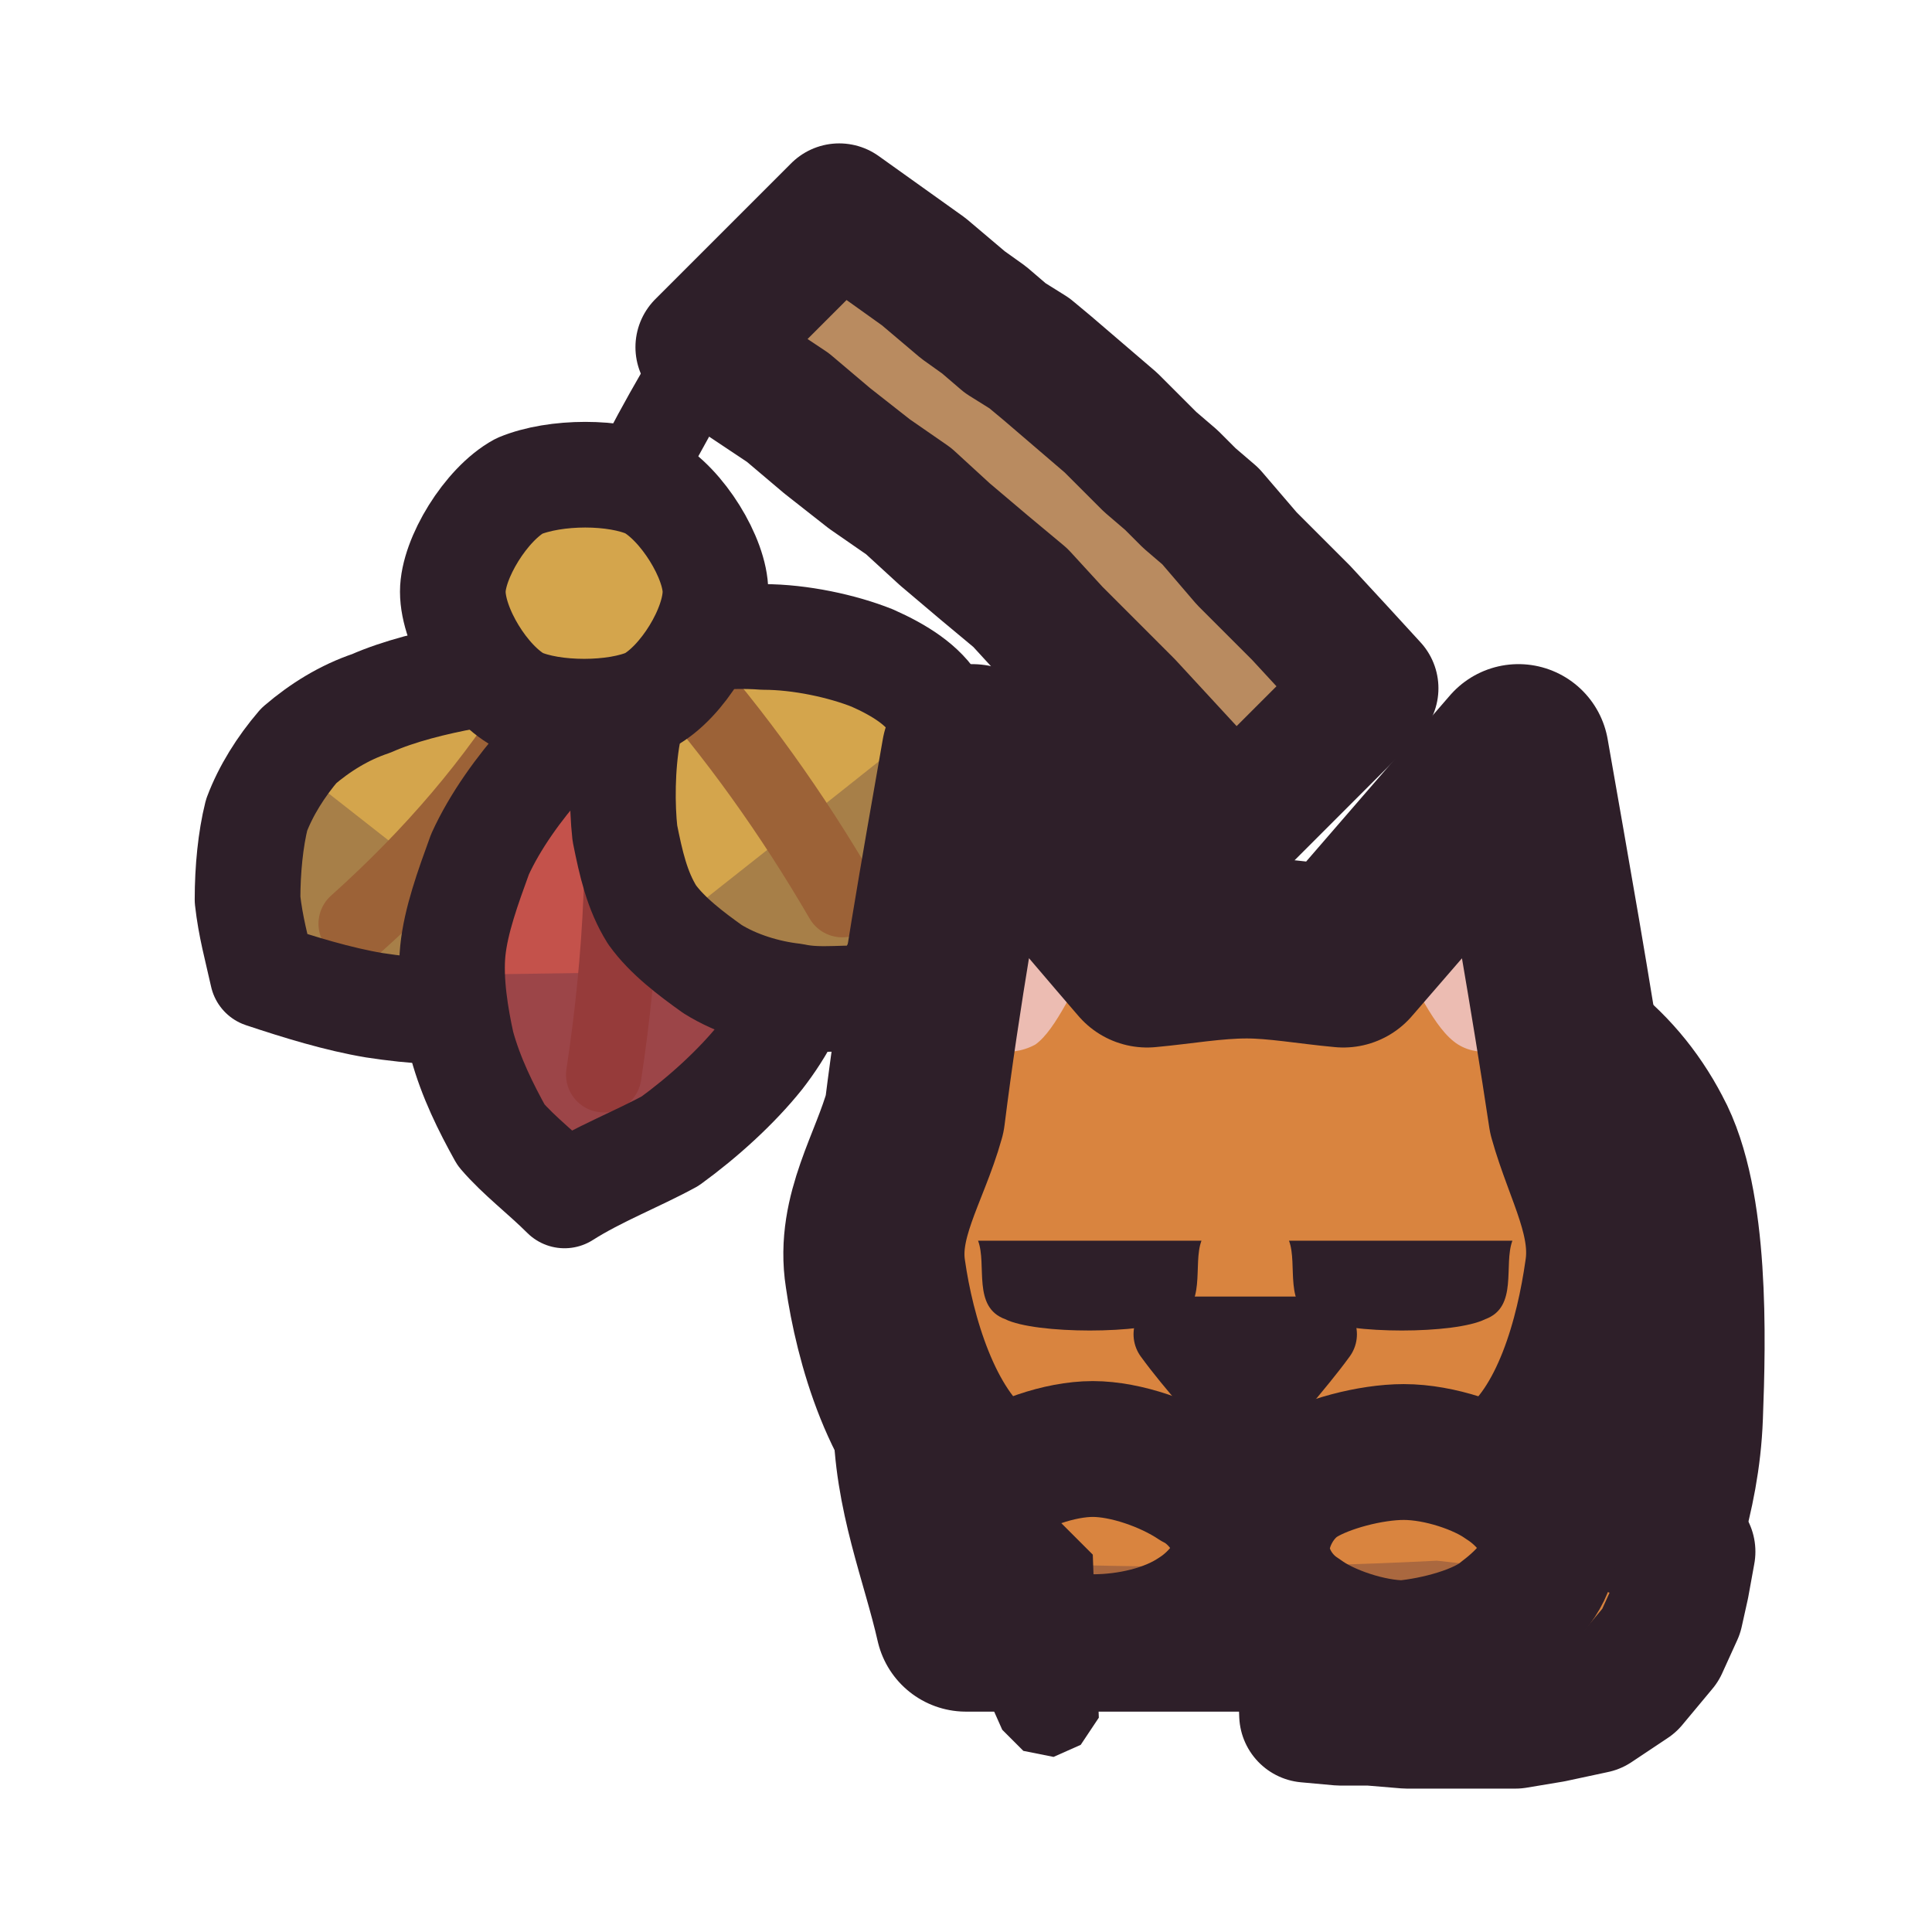
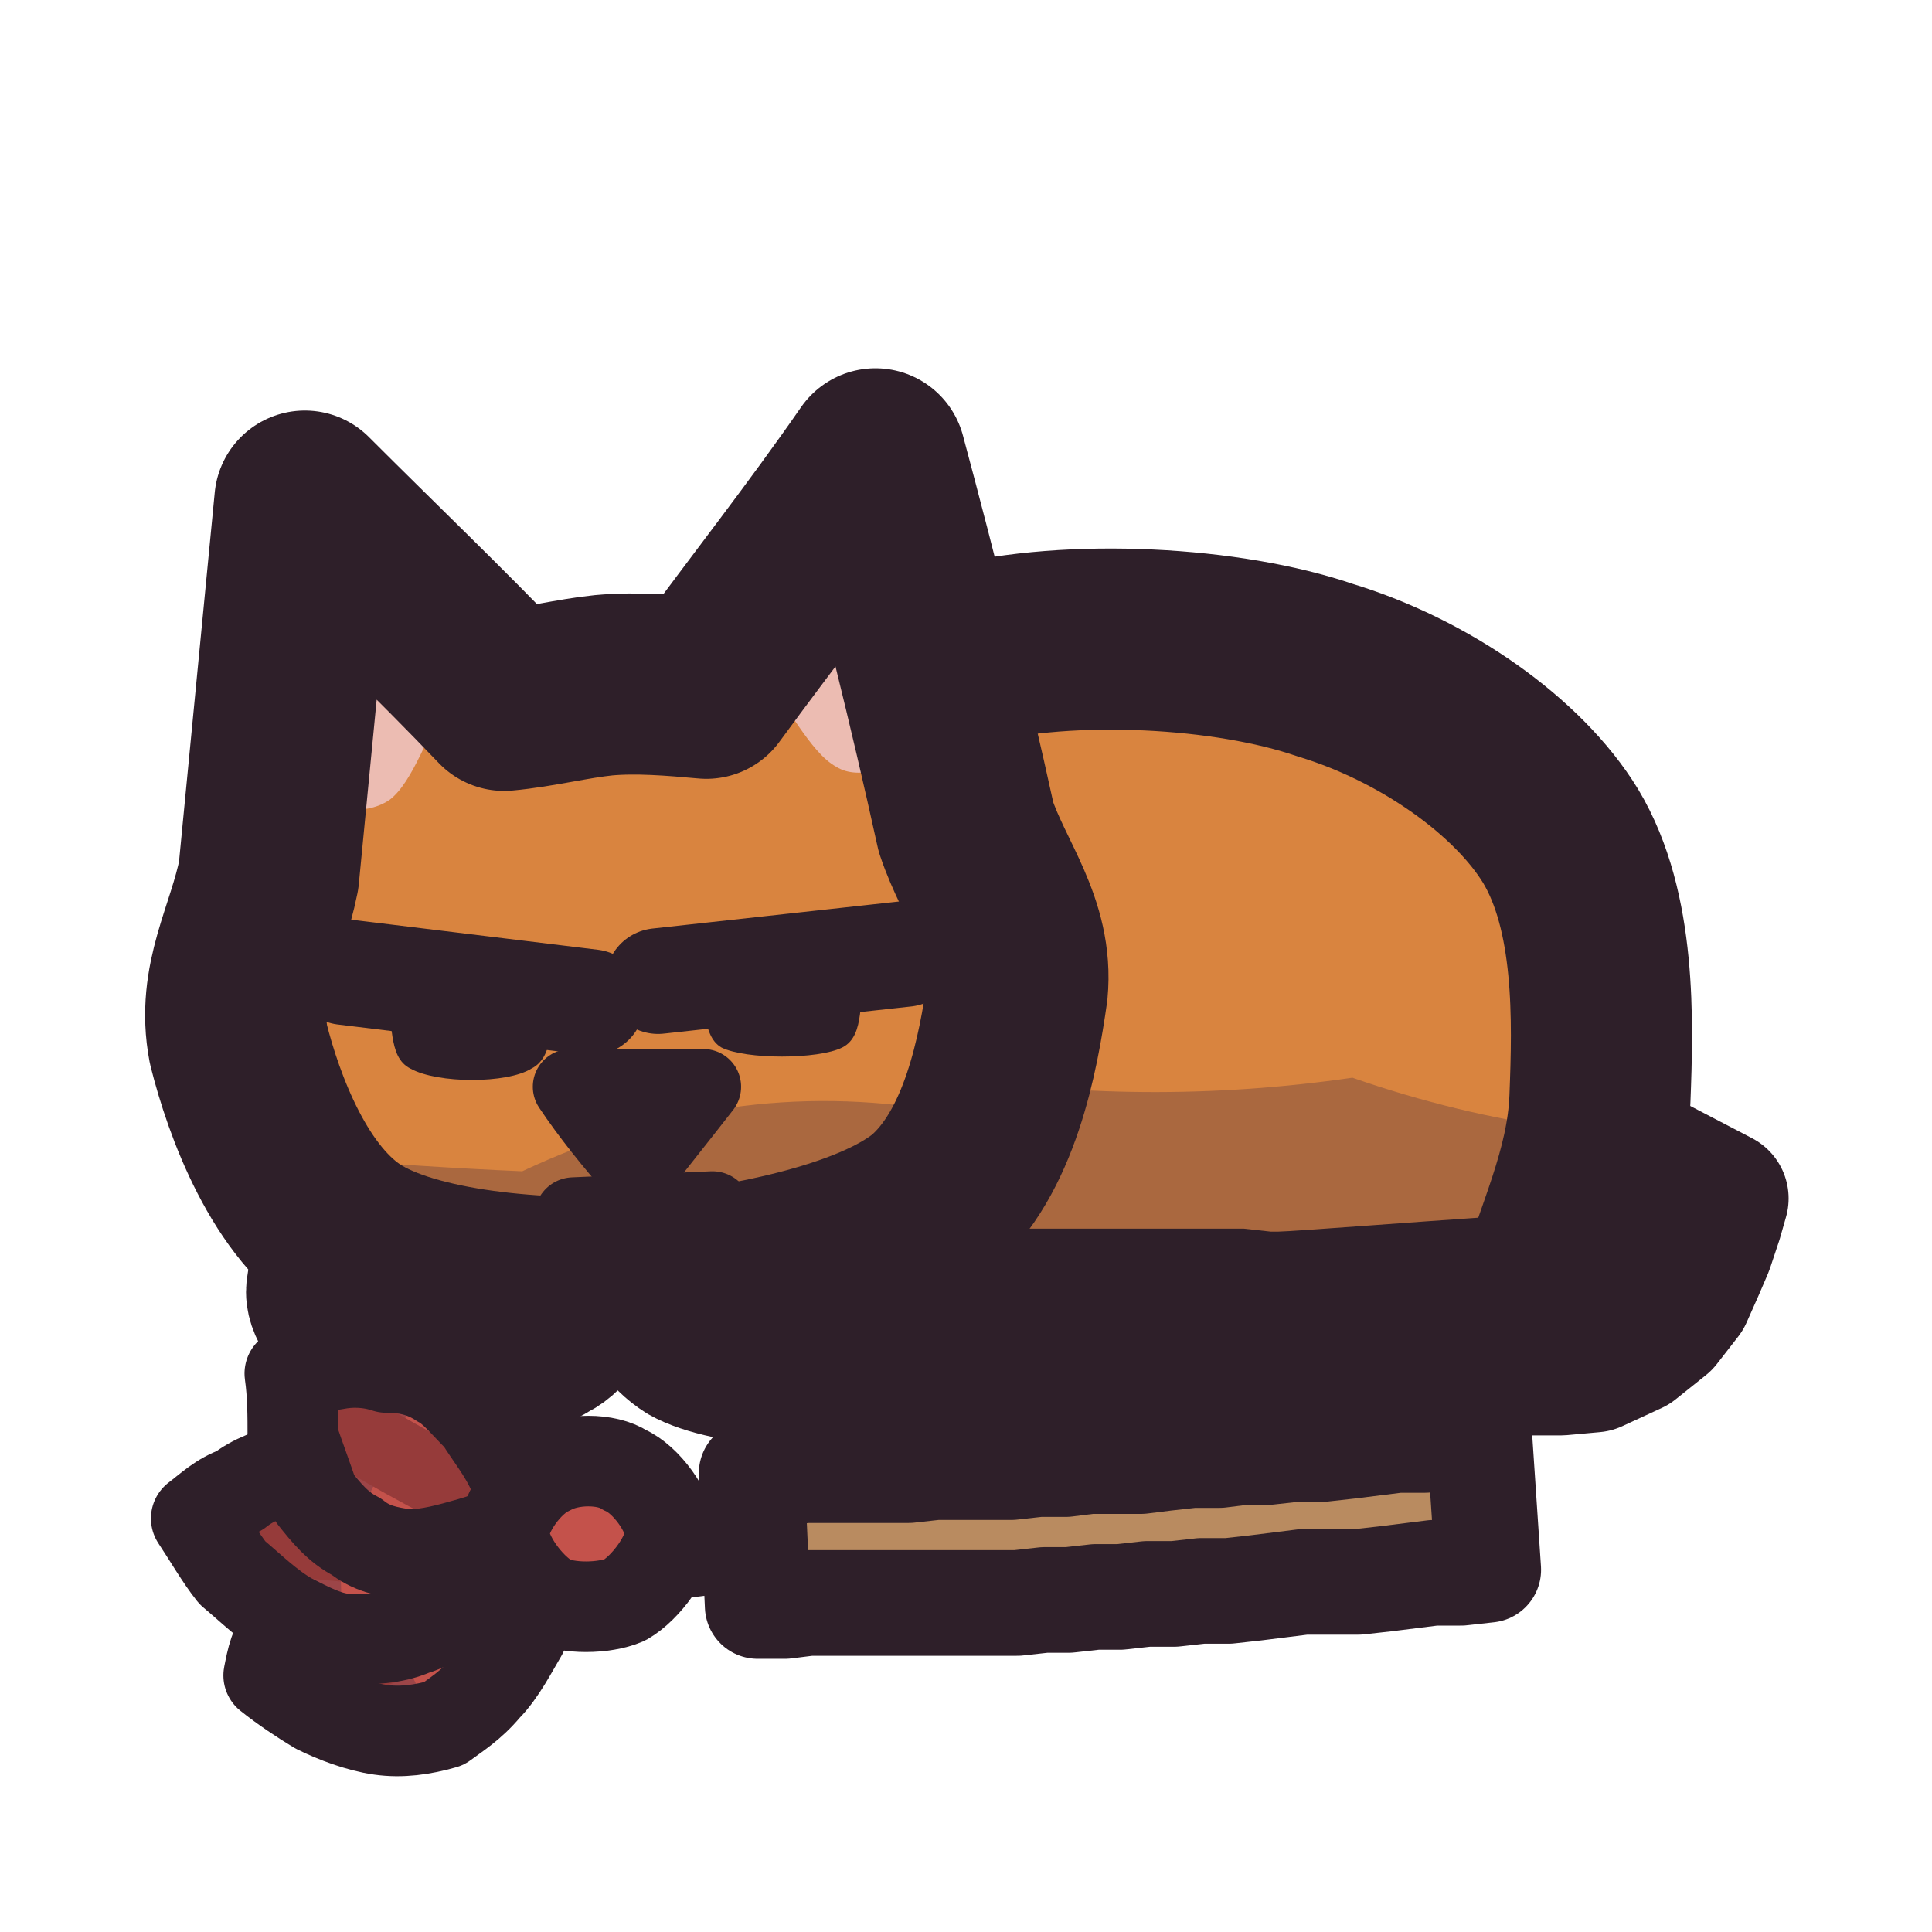
<svg xmlns="http://www.w3.org/2000/svg" viewBox="0 0 64 64" width="64" height="64">
  <defs>
    <clipPath id="icon-bored-clip1">
-       <path d="M18.5 22.4C18.9 23.5 19.5 24.8 19.7 26C19.9 27.2 20.1 28.6 19.9 29.7C19.8 30.7 19.5 31.6 18.9 32.2C18.2 32.8 17.2 33.2 16.1 33.4C15.1 33.6 13.7 33.5 12.4 33.3C11.2 33.1 9.9 32.7 8.7 32.3C8.5 31.4 8.3 30.7 8.2 29.8C8.2 28.8 8.3 27.8 8.5 27C8.8 26.2 9.3 25.4 9.9 24.7C10.6 24.1 11.4 23.6 12.3 23.3C13.2 22.9 14.4 22.6 15.5 22.4C16.4 22.3 17.4 22.4 18.5 22.4Z" />
+       <path d="M22.5 27.7C23.9 24.1 28.2 22.7 31.9 21.7C35.5 20.8 40.7 21.1 43.9 22.2C47.2 23.2 50.3 25.4 51.7 27.7C53.2 30.2 53.1 33.8 53 36.4C52.9 38.9 51.8 41 51.2 43.2C46.2 43.5 41.1 44 36.2 44.1C31.4 44.2 27 43.8 22.5 43.7C22.5 38.3 20.9 31.5 22.5 27.7Z" />
    </clipPath>
    <clipPath id="icon-bored-clip2">
-       <path d="M20.3 22.9C21.4 23.7 22.6 24.4 23.5 25.4C24.4 26.4 25.5 27.6 26 28.7C26.5 29.8 26.8 30.8 26.7 31.9C26.5 33 25.9 34.1 25.2 35C24.4 36 23.3 37 22.2 37.8C21.1 38.4 19.8 38.9 18.7 39.6C18 38.9 17.2 38.3 16.6 37.6C16.1 36.7 15.6 35.7 15.3 34.6C15.1 33.7 14.9 32.5 15 31.5C15.1 30.5 15.5 29.4 15.9 28.3C16.4 27.2 17.2 26.1 18 25.2C18.7 24.3 19.6 23.6 20.3 22.9Z" />
+       <path d="M19.6 42.8C19.6 43.5 19.2 44.4 18.4 44.8C17.6 45.3 16.2 45.7 15.1 45.7C14 45.6 12.7 45.3 11.9 44.8C11.1 44.3 10.4 43.5 10.4 42.8C10.4 42.1 11 41.2 11.8 40.8C12.5 40.3 14 40.1 15.1 40.1C16.2 40.1 17.6 40.3 18.4 40.9C19.2 41.2 19.6 42.1 19.6 42.8Z" />
    </clipPath>
    <clipPath id="icon-bored-clip3">
-       <path d="M21.6 21.3C22.8 21.2 24 21 25.3 21.1C26.5 21.1 27.9 21.4 28.9 21.8C29.8 22.2 30.6 22.7 31 23.4C31.5 24.2 31.6 25.2 31.6 26.3C31.5 27.3 31.2 28.6 30.7 29.8C30.4 30.8 29.7 31.9 29.1 33.1C28.1 33 27.2 33.2 26.3 33C25.4 32.9 24.4 32.6 23.6 32.1C22.9 31.6 22.1 31 21.6 30.3C21.1 29.5 20.9 28.6 20.7 27.6C20.6 26.7 20.6 25.4 20.8 24.3C20.9 23.3 21.3 22.4 21.6 21.3Z" />
+       <path d="M30.6 42.8C30.6 43.5 29.9 44.4 29.1 44.8C28.3 45.3 27 45.5 25.9 45.6C24.7 45.6 23.3 45.3 22.6 44.9C21.8 44.4 21.2 43.5 21.2 42.8C21.3 42.1 21.8 41.3 22.6 40.9C23.4 40.3 24.7 39.9 25.9 39.9C27 39.9 28.3 40.3 29.1 40.9C29.9 41.2 30.6 42.1 30.6 42.8Z" />
    </clipPath>
    <clipPath id="icon-bored-clip4">
-       <path d="M30.6 46.9C30.6 44.4 30.7 40.9 32 38.6C33.4 36.5 36.1 34.6 38.8 33.8C41.6 32.9 45.9 32.6 48.6 33.3C51.2 34 53.2 35.4 54.4 37.7C55.6 39.9 55.5 44.3 55.4 46.9C55.3 49.6 54.4 51.5 53.9 53.7C46.6 53.7 39.3 53.7 32 53.7C31.5 51.5 30.6 49.4 30.6 46.9Z" />
+       <path d="M7.9 34.6C7.5 32.5 8.5 31 8.9 29C9.3 24.9 9.7 20.7 10.1 16.6C12.3 18.8 14.6 21 16.7 23.2C17.8 23.1 19 22.8 20 22.7C21.1 22.6 22.3 22.7 23.4 22.8C25.3 20.2 27.2 17.8 29 15.2C30.1 19.3 31.1 23.3 32 27.4C32.6 29.2 33.9 30.7 33.7 32.8C33.4 34.9 32.8 38.2 30.8 39.9C28.8 41.5 24.6 42.3 21.4 42.6C18.3 42.8 14 42.5 11.8 41.2C9.6 39.9 8.4 36.6 7.9 34.6Z" />
    </clipPath>
    <clipPath id="icon-bored-clip5">
-       <path d="M29 42.2C28.7 40.3 29.8 38.7 30.3 36.9C30.8 32.9 31.5 29 32.2 25C34.2 27.2 36.1 29.5 38 31.7C39.1 31.6 40.2 31.4 41.3 31.4C42.3 31.4 43.4 31.6 44.5 31.7C46.4 29.5 48.4 27.2 50.3 25C51 29 51.7 32.9 52.3 36.9C52.8 38.7 53.8 40.3 53.5 42.2C53.2 44.3 52.4 47.6 50.3 49.1C48.3 50.5 44.3 51 41.3 51C38.2 51 34.3 50.5 32.2 49.1C30.2 47.6 29.3 44.3 29 42.2Z" />
+       <path d="M17.9 52C17.7 52.7 17.6 53.4 17.3 54.1C17 54.6 16.6 55.4 16.1 55.9C15.6 56.5 15.1 56.8 14.7 57.1C14 57.3 13.3 57.4 12.6 57.3C11.9 57.2 11.1 56.9 10.5 56.6C10 56.3 9.4 55.9 8.9 55.5C9 55 9.1 54.4 9.5 54.1C9.7 53.6 10.2 53.1 10.5 52.7C11.1 52.3 11.6 51.9 12.2 51.7C12.8 51.5 13.4 51.4 14.1 51.3C14.8 51.3 15.5 51.4 16.1 51.5C16.8 51.6 17.4 51.8 17.9 52Z" />
    </clipPath>
    <clipPath id="icon-bored-clip6">
-       <path d="M41.1 51.3C41.1 52.1 40.4 53 39.6 53.5C38.7 54.1 37.4 54.4 36.2 54.4C35 54.5 33.6 54.1 32.8 53.6C32 53 31.4 52.1 31.4 51.3C31.4 50.5 32.1 49.6 32.9 49.1C33.7 48.5 35.1 48 36.2 48C37.3 48 38.7 48.5 39.6 49.1C40.4 49.5 41.1 50.5 41.1 51.3Z" />
+       <path d="M17.4 51.2C16.8 51.7 16.3 52.3 15.7 52.8C15.1 53.2 14.4 53.8 13.7 54C13 54.3 12.3 54.3 11.6 54.3C10.9 54.3 10.2 53.9 9.6 53.6C8.9 53.2 8.3 52.6 7.7 52.1C7.3 51.6 6.9 50.9 6.5 50.3C6.9 50 7.3 49.6 7.9 49.4C8.4 49 9 48.8 9.7 48.6C10.4 48.5 11.1 48.4 11.8 48.5C12.5 48.5 13.2 48.7 13.9 48.9C14.6 49.2 15.2 49.6 15.8 49.9C16.4 50.3 16.8 50.8 17.4 51.2Z" />
    </clipPath>
    <clipPath id="icon-bored-clip7">
-       <path d="M51.3 51.3C51.3 52.1 50.6 52.9 49.8 53.5C49.1 54.1 47.6 54.5 46.5 54.6C45.4 54.6 43.9 54.1 43.1 53.5C42.3 53 41.8 52.1 41.8 51.3C41.8 50.5 42.3 49.5 43.1 49C43.9 48.5 45.4 48.1 46.5 48.1C47.7 48.1 49.1 48.6 49.8 49.1C50.6 49.6 51.3 50.5 51.3 51.3Z" />
+       <path d="M17.6 50.3C17 50.6 16.3 50.9 15.6 51.1C14.9 51.3 14.2 51.5 13.5 51.5C12.8 51.4 12.3 51.3 11.8 50.9C11.2 50.6 10.8 50.1 10.4 49.6C10.2 49 9.9 48.2 9.7 47.6C9.7 46.9 9.7 46.2 9.6 45.5C10.1 45.4 10.4 45.3 11.1 45.2C11.6 45.1 12.2 45.1 12.8 45.3C13.4 45.3 14 45.4 14.6 45.8C15 46 15.4 46.5 15.9 47C16.2 47.5 16.7 48.1 17 48.8C17.3 49.3 17.5 49.9 17.6 50.3Z" />
    </clipPath>
  </defs>
-   <g id="p-stick">
-     <path d="M45.4 22.8L44.3 21.6L43.1 20.3L41.9 19.1L41.3 18.5L40.7 17.8L40.1 17.1L39.4 16.5L38.8 15.9L38.1 15.3L37.5 14.7L36.8 14L36.1 13.4L35.4 12.8L34.7 12.2L34.1 11.7L33.3 11.2L32.6 10.6L31.9 10.1L30.6 9L29.2 8L27.8 7L23.3 11.5L24.6 12.5L26.1 13.5L27.4 14.6L28.8 15.7L30.1 16.6L31.3 17.7L32.6 18.8L33.8 19.8L34.9 21L36.1 22.2L37.3 23.4L38.5 24.7L39.7 26L40.3 26.6L41 27.2Z" fill="#b98b60" />
-     <path d="M45.4 22.8L44.3 21.6L43.1 20.3L41.9 19.1L41.3 18.5L40.7 17.8L40.1 17.1L39.4 16.5L38.8 15.9L38.1 15.3L37.5 14.7L36.8 14L36.1 13.4L35.4 12.8L34.7 12.2L34.1 11.7L33.3 11.2L32.6 10.6L31.9 10.1L30.6 9L29.2 8L27.8 7L23.3 11.5L24.6 12.5L26.1 13.5L27.4 14.6L28.8 15.7L30.1 16.6L31.3 17.7L32.6 18.8L33.8 19.8L34.9 21L36.1 22.2L37.3 23.4L38.5 24.7L39.7 26L40.3 26.6L41 27.2Z" fill="none" stroke="#2e1f29" stroke-width="4.5" stroke-linecap="round" stroke-linejoin="round" />
-   </g>
-   <g id="p-string">
-     <path d="M25.2 8.9Q21.3 14.6 19.4 19.6" fill="none" stroke="#2e1f29" stroke-width="3" stroke-linecap="round" stroke-linejoin="round" />
-   </g>
-   <g id="p-feathers">
-     <path d="M18.5 22.4C18.9 23.5 19.5 24.8 19.7 26C19.9 27.2 20.1 28.6 19.9 29.7C19.8 30.7 19.5 31.6 18.9 32.2C18.2 32.8 17.2 33.2 16.1 33.4C15.1 33.6 13.7 33.5 12.4 33.3C11.2 33.1 9.9 32.7 8.7 32.3C8.5 31.4 8.3 30.7 8.2 29.8C8.2 28.8 8.3 27.8 8.5 27C8.8 26.2 9.3 25.4 9.9 24.7C10.6 24.1 11.4 23.6 12.3 23.3C13.2 22.9 14.4 22.6 15.5 22.4C16.4 22.3 17.4 22.4 18.5 22.4Z" fill="#d4a54c" />
-     <path d="M2.6 19.8C9.3 25 15.9 30.3 22.7 35.4C19.8 38.7 17 42.1 14.2 45.5C7.7 40.1 1.2 34.6 -5.3 29.3C-2.6 26.2 0 23.1 2.6 19.8Z" fill="#3f2541" fill-opacity="0.3" clip-path="url(#icon-bored-clip1)" />
-     <path d="M18 23.3Q15.6 27.2 11.8 30.6" fill="none" stroke="#9c6237" stroke-width="2.5" stroke-linecap="round" stroke-linejoin="round" />
-     <path d="M18.5 22.4C18.9 23.5 19.5 24.8 19.7 26C19.9 27.2 20.1 28.6 19.9 29.7C19.8 30.7 19.5 31.6 18.9 32.2C18.2 32.8 17.2 33.2 16.1 33.4C15.1 33.6 13.7 33.5 12.4 33.3C11.2 33.1 9.9 32.7 8.7 32.3C8.5 31.4 8.3 30.7 8.2 29.8C8.2 28.8 8.3 27.8 8.5 27C8.8 26.2 9.3 25.4 9.9 24.7C10.6 24.1 11.4 23.6 12.3 23.3C13.2 22.9 14.4 22.6 15.5 22.4C16.4 22.3 17.4 22.4 18.5 22.4Z" fill="none" stroke="#2e1f29" stroke-width="3.5" stroke-linecap="round" stroke-linejoin="round" />
-     <path d="M19.4 19.6L18.2 23" fill="none" stroke="#2e1f29" stroke-width="3" stroke-linecap="round" stroke-linejoin="round" />
-     <path d="M20.3 22.9C21.4 23.7 22.6 24.4 23.5 25.4C24.4 26.4 25.5 27.6 26 28.7C26.5 29.8 26.8 30.8 26.7 31.9C26.5 33 25.9 34.1 25.2 35C24.4 36 23.3 37 22.2 37.8C21.1 38.4 19.8 38.9 18.7 39.6C18 38.9 17.2 38.3 16.6 37.6C16.1 36.7 15.6 35.7 15.3 34.6C15.1 33.7 14.9 32.5 15 31.5C15.1 30.5 15.5 29.4 15.9 28.3C16.4 27.2 17.2 26.1 18 25.2C18.7 24.3 19.6 23.6 20.3 22.9Z" fill="#c4524b" />
-     <path d="M6.2 32.4C14.7 32.3 23.2 32.2 31.6 32C31.4 37.4 31.2 42.7 31 48C22.6 47.7 14.2 47.4 5.7 47.1C5.9 42.2 6.1 37.3 6.2 32.4Z" fill="#3f2541" fill-opacity="0.3" clip-path="url(#icon-bored-clip2)" />
-     <path d="M20.5 24.1Q20.9 29.7 20 35.6" fill="none" stroke="#963b3a" stroke-width="2.5" stroke-linecap="round" stroke-linejoin="round" />
-     <path d="M20.3 22.9C21.4 23.7 22.6 24.4 23.5 25.4C24.4 26.4 25.5 27.6 26 28.7C26.5 29.8 26.8 30.8 26.7 31.9C26.5 33 25.9 34.1 25.2 35C24.4 36 23.3 37 22.2 37.8C21.1 38.4 19.8 38.9 18.7 39.6C18 38.9 17.2 38.3 16.6 37.6C16.1 36.7 15.6 35.7 15.3 34.6C15.1 33.7 14.9 32.5 15 31.5C15.1 30.5 15.5 29.4 15.9 28.3C16.4 27.2 17.2 26.1 18 25.2C18.7 24.3 19.6 23.6 20.3 22.9Z" fill="none" stroke="#2e1f29" stroke-width="3.5" stroke-linecap="round" stroke-linejoin="round" />
-     <path d="M19.4 19.6L20.4 23.6" fill="none" stroke="#2e1f29" stroke-width="3" stroke-linecap="round" stroke-linejoin="round" />
-     <path d="M21.6 21.3C22.8 21.2 24 21 25.3 21.1C26.5 21.1 27.9 21.4 28.9 21.8C29.8 22.2 30.6 22.7 31 23.4C31.5 24.2 31.6 25.2 31.6 26.3C31.5 27.3 31.2 28.6 30.7 29.8C30.4 30.8 29.7 31.9 29.1 33.1C28.1 33 27.2 33.2 26.3 33C25.4 32.9 24.4 32.6 23.6 32.1C22.9 31.6 22.1 31 21.6 30.3C21.1 29.5 20.9 28.6 20.7 27.6C20.6 26.7 20.6 25.4 20.8 24.3C20.9 23.3 21.3 22.4 21.6 21.3Z" fill="#d4a54c" />
-     <path d="M15.6 35.9C22.2 30.7 28.8 25.5 35.4 20.2C38 23.8 40.6 27.3 43.2 30.9C36.4 35.9 29.6 40.9 22.8 45.8C20.3 42.5 17.9 39.2 15.6 35.9Z" fill="#3f2541" fill-opacity="0.3" clip-path="url(#icon-bored-clip3)" />
-     <path d="M22.3 22Q25.4 25.5 27.9 29.8" fill="none" stroke="#9c6237" stroke-width="2.5" stroke-linecap="round" stroke-linejoin="round" />
-     <path d="M21.6 21.3C22.8 21.2 24 21 25.3 21.1C26.5 21.1 27.9 21.4 28.9 21.8C29.8 22.2 30.6 22.7 31 23.4C31.5 24.2 31.6 25.2 31.6 26.3C31.5 27.3 31.2 28.6 30.7 29.8C30.4 30.8 29.7 31.9 29.1 33.1C28.1 33 27.2 33.2 26.3 33C25.4 32.9 24.4 32.6 23.6 32.1C22.9 31.6 22.1 31 21.6 30.3C21.1 29.5 20.9 28.6 20.7 27.6C20.6 26.7 20.6 25.4 20.8 24.3C20.9 23.3 21.3 22.4 21.6 21.3Z" fill="none" stroke="#2e1f29" stroke-width="3.5" stroke-linecap="round" stroke-linejoin="round" />
-     <path d="M19.4 19.6L22.1 21.8" fill="none" stroke="#2e1f29" stroke-width="3" stroke-linecap="round" stroke-linejoin="round" />
-   </g>
-   <g id="p-knot">
-     <path d="M23.7 19.6C23.7 20.8 22.6 22.6 21.5 23.2C20.4 23.7 18.3 23.7 17.2 23.2C16.1 22.6 15 20.8 15 19.6C15 18.5 16.1 16.7 17.2 16.1C18.4 15.6 20.4 15.6 21.5 16.1C22.6 16.7 23.7 18.5 23.7 19.6Z" fill="#d4a54c" />
-     <path d="M23.7 19.6C23.7 20.8 22.6 22.6 21.5 23.2C20.4 23.7 18.3 23.7 17.2 23.2C16.1 22.6 15 20.8 15 19.6C15 18.5 16.1 16.7 17.2 16.1C18.4 15.6 20.4 15.6 21.5 16.1C22.6 16.7 23.7 18.5 23.7 19.6Z" fill="none" stroke="#2e1f29" stroke-width="3.5" stroke-linecap="round" stroke-linejoin="round" />
+   <g id="p-tail">
+     <path d="M46 44.5L47 44.5L47.8 44.7L48.7 44.9L49.7 45.1L50.5 45.3L51.7 45.3L52.8 45.2L54.1 44.6L55.1 43.8L55.8 42.9L56.2 42L56.5 41.3L56.8 40.4L57 39.7L52.4 37.3L52 38.1L51.7 39L51.3 39.8L50.4 39.5L49.7 39.3L48.8 39L47.9 38.8L46.9 38.6Z" fill="#d9843f" />
+     <path d="M46 44.5L47 44.5L47.8 44.7L48.7 44.9L49.7 45.1L50.5 45.3L51.7 45.3L52.8 45.2L54.1 44.6L55.1 43.8L55.8 42.9L56.2 42L56.5 41.3L56.8 40.4L57 39.7L52.4 37.3L52 38.1L51.7 39L51.3 39.8L50.4 39.5L49.7 39.3L48.8 39L47.9 38.8L46.9 38.6Z" fill="none" stroke="#2e1f29" stroke-width="4.5" stroke-linecap="round" stroke-linejoin="round" />
  </g>
  <g id="p-body">
-     <path d="M30.6 46.9C30.6 44.4 30.7 40.9 32 38.6C33.4 36.5 36.1 34.6 38.8 33.8C41.6 32.9 45.9 32.6 48.6 33.3C51.2 34 53.2 35.4 54.4 37.7C55.6 39.9 55.5 44.3 55.4 46.9C55.3 49.6 54.4 51.5 53.9 53.7C46.6 53.7 39.3 53.7 32 53.7C31.5 51.5 30.6 49.4 30.6 46.9Z" fill="#d9843f" />
-     <path d="M0.9 46.9Q8.6 47.9 16.4 48.3Q24.2 44.6 32 46Q39.8 47.4 47.6 46.1Q55.4 49 63.2 48.4L63.2 64L0.9 64Z" fill="#3f2541" fill-opacity="0.3" clip-path="url(#icon-bored-clip4)" />
-     <path d="M30.6 46.9C30.6 44.4 30.7 40.9 32 38.6C33.4 36.5 36.1 34.6 38.8 33.8C41.6 32.9 45.9 32.6 48.6 33.3C51.2 34 53.2 35.4 54.4 37.7C55.6 39.9 55.5 44.3 55.4 46.9C55.3 49.6 54.4 51.5 53.9 53.7C46.6 53.7 39.3 53.7 32 53.7C31.5 51.5 30.6 49.4 30.6 46.9Z" fill="none" stroke="#2e1f29" stroke-width="6" stroke-linecap="round" stroke-linejoin="round" />
+     <path d="M22.5 27.7C23.9 24.1 28.2 22.7 31.9 21.7C35.5 20.8 40.7 21.1 43.9 22.2C47.2 23.2 50.3 25.4 51.7 27.7C53.2 30.2 53.1 33.8 53 36.4C52.9 38.9 51.8 41 51.2 43.2C46.2 43.5 41.1 44 36.2 44.1C31.4 44.2 27 43.8 22.5 43.7C22.5 38.3 20.9 31.5 22.5 27.7Z" fill="#d9843f" />
+     <path d="M3.5 36.4Q10.4 37.2 17.3 37.5Q24.1 34.3 31.1 35.6Q37.9 36.7 44.8 35.7Q51.7 38.1 58.6 37.6L58.6 57L3.5 57Z" fill="#3f2541" fill-opacity="0.3" clip-path="url(#icon-bored-clip1)" />
+     <path d="M22.5 27.7C23.9 24.1 28.2 22.7 31.9 21.7C35.5 20.8 40.7 21.1 43.9 22.2C47.2 23.2 50.3 25.4 51.7 27.7C53.2 30.2 53.1 33.8 53 36.4C52.9 38.9 51.8 41 51.2 43.2C46.2 43.5 41.1 44 36.2 44.1C31.4 44.2 27 43.8 22.5 43.7C22.5 38.3 20.9 31.5 22.5 27.7Z" fill="none" stroke="#2e1f29" stroke-width="6" stroke-linecap="round" stroke-linejoin="round" />
+   </g>
+   <g id="p-bottom">
+     <path d="M24 45.9L25 46.1L26 46.4L26.9 46.6L27.9 46.7L28.8 46.9L29.7 47.1L30.7 47.3L31.7 47.4L32.6 47.6L33.5 47.7L34.6 47.8L35.5 47.9L36.5 47.9L37.5 48L38.5 47.9L39.5 47.9L40.4 47.8L41.5 47.7L42.4 47.6L43.3 47.4L44.3 47.3L45.3 47.1L46.1 46.9L47.1 46.7L48.1 46.6L49 46.4L50 46.1L50.9 45.9L50.7 41.5L49.8 41.4L48.8 41.2L47.8 41.1L46.8 41L46 41L45 41L44 40.9L43.1 40.8L42.1 40.8L41.2 40.7L40.3 40.7L39.3 40.7L38.4 40.7L37.5 40.7L36.6 40.7L35.7 40.7L34.7 40.7L33.8 40.7L32.8 40.8L31.9 40.8L31 40.9L30 41L29 41L28.2 41L27.2 41.1L26.2 41.2L25.2 41.4L24.2 41.5Z" fill="#2e1f29" />
+   </g>
+   <g id="p-paws">
+     <path d="M19.6 42.8C19.6 43.5 19.2 44.4 18.4 44.8C17.6 45.3 16.2 45.7 15.1 45.7C14 45.6 12.7 45.3 11.9 44.8C11.1 44.3 10.4 43.5 10.4 42.8C10.4 42.1 11 41.2 11.8 40.8C12.5 40.3 14 40.1 15.1 40.1C16.2 40.1 17.6 40.3 18.4 40.9C19.2 41.2 19.6 42.1 19.6 42.8Z" fill="#d9843f" />
+     <path d="M3.5 43.4Q10.4 43.7 17.3 43.8Q24.1 42.7 31.1 43.1Q37.9 43.5 44.8 43.1Q51.7 43.9 58.6 43.8L58.6 57L3.5 57Z" fill="#3f2541" fill-opacity="0.3" clip-path="url(#icon-bored-clip2)" />
+     <path d="M19.6 42.8C19.6 43.5 19.2 44.4 18.4 44.8C17.6 45.3 16.2 45.7 15.1 45.7C14 45.6 12.7 45.3 11.9 44.8C11.1 44.3 10.4 43.5 10.4 42.8C10.4 42.1 11 41.2 11.8 40.8C12.5 40.3 14 40.1 15.1 40.1C16.2 40.1 17.6 40.3 18.4 40.9C19.2 41.2 19.6 42.1 19.6 42.8Z" fill="none" stroke="#2e1f29" stroke-width="4.5" stroke-linecap="round" stroke-linejoin="round" />
+     <path d="M30.6 42.8C30.6 43.5 29.9 44.4 29.1 44.8C28.3 45.3 27 45.5 25.9 45.6C24.7 45.6 23.3 45.3 22.6 44.9C21.8 44.4 21.2 43.5 21.2 42.8C21.3 42.1 21.8 41.3 22.6 40.9C23.4 40.3 24.7 39.9 25.9 39.9C27 39.9 28.3 40.3 29.1 40.9C29.9 41.2 30.6 42.1 30.6 42.8Z" fill="#d9843f" />
+     <path d="M3.5 43.4Q10.4 43.7 17.3 43.8Q24.1 42.7 31.1 43.1Q37.9 43.5 44.8 43.1Q51.7 43.9 58.6 43.8L58.6 57L3.5 57Z" fill="#3f2541" fill-opacity="0.3" clip-path="url(#icon-bored-clip3)" />
+     <path d="M30.6 42.8C30.6 43.5 29.9 44.4 29.1 44.8C28.3 45.3 27 45.5 25.9 45.6C24.7 45.6 23.3 45.3 22.6 44.9C21.8 44.4 21.2 43.5 21.2 42.8C21.3 42.1 21.8 41.3 22.6 40.9C23.4 40.3 24.7 39.9 25.9 39.9C27 39.9 28.3 40.3 29.1 40.9C29.9 41.2 30.6 42.1 30.6 42.8Z" fill="none" stroke="#2e1f29" stroke-width="4.5" stroke-linecap="round" stroke-linejoin="round" />
  </g>
  <g id="p-head">
-     <path d="M29 42.2C28.7 40.3 29.8 38.7 30.3 36.9C30.8 32.9 31.5 29 32.2 25C34.2 27.2 36.1 29.5 38 31.7C39.1 31.6 40.2 31.4 41.3 31.4C42.3 31.4 43.4 31.6 44.5 31.7C46.4 29.5 48.4 27.2 50.3 25C51 29 51.7 32.9 52.3 36.9C52.8 38.7 53.8 40.3 53.5 42.2C53.2 44.3 52.4 47.6 50.3 49.1C48.3 50.5 44.3 51 41.3 51C38.2 51 34.3 50.5 32.2 49.1C30.2 47.6 29.3 44.3 29 42.2Z" fill="#d9843f" />
-     <path d="M31.4 34.7C31.9 32.4 32.3 30 32.7 27.6C34 28.9 35.1 30.3 36.3 31.5C35.6 32.6 35 34.1 34.3 34.6C33.4 35.1 32.4 34.7 31.4 34.7Z" fill="#ecbcb2" />
-     <path d="M51.1 34.7C50.6 32.4 50.2 30 49.8 27.6C48.6 28.9 47.4 30.3 46.2 31.5C46.9 32.6 47.5 34.1 48.3 34.6C49.1 35.1 50.1 34.7 51.1 34.7Z" fill="#ecbcb2" />
-     <path d="M0.9 46.9Q8.6 47.9 16.4 48.3Q24.2 44.6 32 46Q39.8 47.4 47.6 46.1Q55.4 49 63.2 48.4L63.2 64L0.9 64Z" fill="#3f2541" fill-opacity="0.3" clip-path="url(#icon-bored-clip5)" />
-     <path d="M32.4 41.1C34.8 41.1 37.4 41.1 39.8 41.1C39.5 41.9 40 43.3 38.9 43.7C37.9 44.2 34.3 44.2 33.3 43.7C32.2 43.3 32.7 41.9 32.4 41.1Z" fill="#2e1f29" />
-     <path d="M42.7 41.1C45.2 41.1 47.7 41.1 50.1 41.1C49.8 41.9 50.3 43.3 49.2 43.7C48.2 44.2 44.7 44.2 43.6 43.7C42.5 43.3 43 41.9 42.7 41.1Z" fill="#2e1f29" />
-     <path d="M38.8 44.2C40.5 44.2 42 44.2 43.7 44.2C42.9 45.3 42 46.2 41.3 47.3C40.5 46.2 39.6 45.3 38.8 44.2Z" fill="#d99a93" />
-     <path d="M38.8 44.2C40.5 44.2 42 44.2 43.7 44.2C42.9 45.3 42 46.2 41.3 47.3C40.5 46.2 39.6 45.3 38.8 44.2Z" fill="none" stroke="#2e1f29" stroke-width="2.5" stroke-linecap="round" stroke-linejoin="round" />
-     <path d="M38.8 48Q41.3 47.6 43.7 48" fill="none" stroke="#2e1f29" stroke-width="2.5" stroke-linecap="round" stroke-linejoin="round" />
-     <path d="M29 42.2C28.7 40.3 29.8 38.7 30.3 36.9C30.8 32.9 31.5 29 32.2 25C34.2 27.2 36.1 29.5 38 31.7C39.1 31.6 40.2 31.4 41.3 31.4C42.3 31.4 43.4 31.6 44.5 31.7C46.4 29.5 48.4 27.2 50.3 25C51 29 51.7 32.9 52.3 36.9C52.8 38.7 53.8 40.3 53.5 42.2C53.2 44.3 52.4 47.6 50.3 49.1C48.3 50.5 44.3 51 41.3 51C38.2 51 34.3 50.5 32.2 49.1C30.2 47.6 29.3 44.3 29 42.2Z" fill="none" stroke="#2e1f29" stroke-width="6" stroke-linecap="round" stroke-linejoin="round" />
+     <path d="M7.9 34.6C7.5 32.5 8.5 31 8.9 29C9.3 24.9 9.7 20.7 10.1 16.6C12.3 18.8 14.6 21 16.7 23.2C17.8 23.1 19 22.8 20 22.7C21.1 22.6 22.3 22.7 23.4 22.8C25.3 20.2 27.2 17.8 29 15.2C30.1 19.3 31.1 23.3 32 27.4C32.6 29.2 33.9 30.7 33.7 32.8C33.4 34.9 32.8 38.2 30.8 39.9C28.8 41.5 24.6 42.3 21.4 42.6C18.3 42.8 14 42.5 11.8 41.2C9.6 39.9 8.4 36.6 7.9 34.6Z" fill="#d9843f" />
+     <path d="M10 26.7C10.3 24.2 10.5 21.7 10.8 19.2C12.1 20.5 13.5 21.8 14.9 23.1C14.2 24.2 13.7 25.9 12.9 26.5C12 27.1 10.9 26.7 10 26.7Z" fill="#ecbcb2" />
+     <path d="M30.5 25.2C29.9 22.9 29.3 20.4 28.7 18.1C27.6 19.5 26.4 21 25.2 22.4C26.1 23.3 26.8 24.9 27.7 25.4C28.5 25.9 29.6 25.3 30.5 25.2Z" fill="#ecbcb2" />
+     <path d="M3.5 37.6Q10.4 38.5 17.3 38.8Q24.1 35.6 31.1 36.8Q37.9 38.1 44.8 36.9Q51.7 39.5 58.6 38.9L58.6 57L3.5 57Z" fill="#3f2541" fill-opacity="0.3" clip-path="url(#icon-bored-clip4)" />
+     <path d="M12.7 32.9C14.7 32.9 16.5 32.9 18.4 32.9C18.2 33.8 18.4 35 17.6 35.4C16.8 35.9 14.5 35.9 13.6 35.4C12.8 35 13.1 33.8 12.7 32.9Z" fill="#2e1f29" />
+     <path d="M11.4 32.2L19.6 33.2" fill="none" stroke="#2e1f29" stroke-width="3.5" stroke-linecap="round" stroke-linejoin="round" />
+     <path d="M23.1 32.2C24.9 32.2 26.8 32.2 28.7 32.2C28.4 33 28.7 34.3 27.9 34.7C27.1 35.1 24.7 35.1 23.9 34.7C23.2 34.3 23.4 33 23.1 32.2Z" fill="#2e1f29" />
+     <path d="M21.8 32.5L30 31.6" fill="none" stroke="#2e1f29" stroke-width="3.5" stroke-linecap="round" stroke-linejoin="round" />
+     <path d="M18.9 36C20.3 36 21.8 36 23.3 36C22.6 36.9 21.8 37.9 21.1 38.8C20.3 37.9 19.5 36.9 18.9 36Z" fill="#d99a93" />
+     <path d="M18.9 36C20.3 36 21.8 36 23.3 36C22.6 36.9 21.8 37.9 21.1 38.8C20.3 37.9 19.5 36.9 18.9 36Z" fill="none" stroke="#2e1f29" stroke-width="2.5" stroke-linecap="round" stroke-linejoin="round" />
+     <path d="M19 40.3L23.6 40.1" fill="none" stroke="#2e1f29" stroke-width="2.6" stroke-linecap="round" stroke-linejoin="round" />
+     <path d="M7.9 34.6C7.5 32.5 8.5 31 8.9 29C9.3 24.9 9.7 20.7 10.1 16.6C12.3 18.8 14.6 21 16.7 23.2C17.8 23.1 19 22.8 20 22.7C21.1 22.6 22.3 22.7 23.4 22.8C25.3 20.2 27.2 17.8 29 15.2C30.1 19.3 31.1 23.3 32 27.4C32.6 29.2 33.9 30.7 33.7 32.8C33.4 34.9 32.8 38.2 30.8 39.9C28.8 41.5 24.6 42.3 21.4 42.6C18.3 42.8 14 42.5 11.8 41.2C9.6 39.9 8.4 36.6 7.9 34.6Z" fill="none" stroke="#2e1f29" stroke-width="6" stroke-linecap="round" stroke-linejoin="round" />
  </g>
-   <g id="p-tail">
-     <path d="M49.9 48.9L49.7 49.7L49.6 50.9L48.8 51.3L47.8 51.3L46.6 51.4L45.4 51.4L44.3 51.5L43.1 51.6L43.3 56.8L44.4 56.9L45.4 56.9L46.6 57L47.8 57L49.1 57L50.2 57L51.4 56.8L52.8 56.5L54 55.7L55 54.5L55.5 53.4L55.7 52.5L55.9 51.4Z" fill="#d9843f" />
-     <path d="M49.9 48.9L49.7 49.7L49.6 50.9L48.8 51.3L47.8 51.3L46.6 51.4L45.4 51.4L44.3 51.5L43.1 51.6L43.3 56.8L44.4 56.9L45.4 56.9L46.6 57L47.8 57L49.1 57L50.2 57L51.4 56.8L52.8 56.5L54 55.7L55 54.5L55.5 53.4L55.7 52.5L55.9 51.4Z" fill="none" stroke="#2e1f29" stroke-width="4.5" stroke-linecap="round" stroke-linejoin="round" />
-   </g>
-   <g id="p-paws">
-     <path d="M41.1 51.3C41.1 52.1 40.4 53 39.6 53.5C38.7 54.1 37.4 54.4 36.2 54.4C35 54.5 33.6 54.1 32.8 53.6C32 53 31.4 52.1 31.4 51.3C31.4 50.5 32.1 49.6 32.9 49.1C33.7 48.5 35.1 48 36.2 48C37.3 48 38.7 48.5 39.6 49.1C40.4 49.5 41.1 50.5 41.1 51.3Z" fill="#d9843f" />
-     <path d="M0.9 52Q8.6 52.3 16.4 52.4Q24.2 51.2 32 51.7Q39.8 52.1 47.6 51.7Q55.4 52.6 63.2 52.4L63.2 64L0.9 64Z" fill="#3f2541" fill-opacity="0.3" clip-path="url(#icon-bored-clip6)" />
-     <path d="M41.1 51.3C41.1 52.1 40.4 53 39.6 53.5C38.7 54.1 37.4 54.4 36.2 54.4C35 54.5 33.6 54.1 32.8 53.6C32 53 31.4 52.1 31.4 51.3C31.4 50.5 32.1 49.6 32.9 49.1C33.7 48.5 35.1 48 36.2 48C37.3 48 38.7 48.5 39.6 49.1C40.4 49.5 41.1 50.5 41.1 51.3Z" fill="none" stroke="#2e1f29" stroke-width="4.5" stroke-linecap="round" stroke-linejoin="round" />
-     <path d="M51.3 51.3C51.3 52.1 50.6 52.9 49.8 53.5C49.1 54.1 47.6 54.5 46.5 54.6C45.4 54.6 43.9 54.1 43.1 53.5C42.3 53 41.8 52.1 41.8 51.3C41.8 50.5 42.3 49.5 43.1 49C43.9 48.5 45.4 48.1 46.5 48.1C47.7 48.1 49.1 48.6 49.8 49.1C50.6 49.6 51.3 50.5 51.3 51.3Z" fill="#d9843f" />
-     <path d="M0.9 52Q8.6 52.3 16.4 52.4Q24.2 51.2 32 51.7Q39.8 52.1 47.6 51.7Q55.4 52.6 63.2 52.4L63.2 64L0.9 64Z" fill="#3f2541" fill-opacity="0.3" clip-path="url(#icon-bored-clip7)" />
-     <path d="M51.3 51.3C51.3 52.1 50.6 52.9 49.8 53.5C49.1 54.1 47.6 54.5 46.5 54.6C45.4 54.6 43.9 54.1 43.1 53.5C42.3 53 41.8 52.1 41.8 51.3C41.8 50.5 42.3 49.5 43.1 49C43.9 48.5 45.4 48.1 46.5 48.1C47.7 48.1 49.1 48.6 49.8 49.1C50.6 49.6 51.3 50.5 51.3 51.3Z" fill="none" stroke="#2e1f29" stroke-width="4.5" stroke-linecap="round" stroke-linejoin="round" />
-   </g>
-   <g id="p-bottom">
-     <path d="M32.8 56.4L33.2 57.3L33.9 58L34.9 58.2L35.8 57.8L36.4 56.9L36.2 51.5L35.5 50.8L34.9 50.2L34.1 50.5L33.4 51.3Z" fill="#2e1f29" />
+   <g id="p-toy">
+     <path d="M25.1 53.2L26 53.2L26.8 53.1L27.7 53.1L28.5 53.1L29.4 53.1L30.3 53.1L31.1 53.1L32 53.1L32.8 53.1L33.7 53.1L34.6 53L35.4 53L36.3 52.9L37.1 52.9L38 52.8L38.9 52.8L39.8 52.7L40.7 52.7L41.6 52.6L42.4 52.5L43.2 52.4L44.1 52.4L45 52.4L45.9 52.3L46.7 52.2L47.5 52.1L48.4 52.1L49.3 52L49 47.5L48.1 47.6L47.2 47.7L46.3 47.7L45.5 47.8L44.7 47.9L43.8 48L42.9 48L42 48.1L41.2 48.1L40.4 48.2L39.5 48.2L38.6 48.3L37.8 48.4L37 48.4L36.1 48.4L35.3 48.5L34.4 48.5L33.5 48.6L32.7 48.6L31.8 48.6L31 48.6L30.1 48.7L29.2 48.7L28.3 48.7L27.6 48.7L26.7 48.7L25.8 48.8L24.9 48.8Z" fill="#b98b60" />
+     <path d="M25.1 53.2L26 53.2L26.8 53.1L27.7 53.1L28.5 53.1L29.4 53.1L30.3 53.1L31.1 53.1L32 53.1L32.8 53.1L33.7 53.1L34.6 53L35.4 53L36.3 52.9L37.1 52.9L38 52.8L38.9 52.8L39.8 52.7L40.7 52.7L41.6 52.6L42.4 52.5L43.2 52.4L44.1 52.4L45 52.4L45.9 52.3L46.7 52.2L47.5 52.1L48.4 52.1L49.3 52L49 47.5L48.1 47.6L47.2 47.7L46.3 47.7L45.5 47.8L44.7 47.9L43.8 48L42.9 48L42 48.1L41.2 48.1L40.4 48.2L39.5 48.2L38.6 48.3L37.8 48.4L37 48.4L36.1 48.4L35.3 48.5L34.4 48.5L33.5 48.6L32.7 48.6L31.8 48.6L31 48.6L30.1 48.7L29.2 48.7L28.3 48.7L27.6 48.7L26.7 48.7L25.8 48.8L24.9 48.8Z" fill="none" stroke="#2e1f29" stroke-width="3.5" stroke-linecap="round" stroke-linejoin="round" />
+     <path d="M25 50.9Q22 52 19.4 50.9" fill="none" stroke="#2e1f29" stroke-width="3" stroke-linecap="round" stroke-linejoin="round" />
+     <path d="M17.9 52C17.7 52.7 17.6 53.4 17.3 54.1C17 54.6 16.6 55.4 16.1 55.9C15.6 56.5 15.1 56.8 14.7 57.1C14 57.3 13.3 57.4 12.6 57.3C11.9 57.2 11.1 56.9 10.5 56.6C10 56.3 9.4 55.9 8.9 55.5C9 55 9.1 54.4 9.5 54.1C9.7 53.6 10.2 53.1 10.5 52.7C11.1 52.3 11.6 51.9 12.2 51.7C12.8 51.5 13.4 51.4 14.1 51.3C14.8 51.3 15.5 51.4 16.1 51.5C16.8 51.6 17.4 51.8 17.9 52Z" fill="#c4524b" />
+     <path d="M9.9 48.1C11.8 51.9 13.8 55.7 15.6 59.5C12.8 60.7 10 62 7.1 63.2C5.4 59.3 3.7 55.4 1.9 51.6C4.7 50.4 7.2 49.3 9.9 48.1Z" fill="#3f2541" fill-opacity="0.3" clip-path="url(#icon-bored-clip5)" />
+     <path d="M17.4 52.4Q14.5 54 11.1 55.1" fill="none" stroke="#963b3a" stroke-width="2.5" stroke-linecap="round" stroke-linejoin="round" />
+     <path d="M17.9 52C17.7 52.7 17.6 53.4 17.3 54.1C17 54.6 16.6 55.4 16.1 55.9C15.6 56.5 15.1 56.8 14.7 57.1C14 57.3 13.3 57.4 12.6 57.3C11.9 57.2 11.1 56.9 10.5 56.6C10 56.3 9.4 55.9 8.9 55.5C9 55 9.1 54.4 9.5 54.1C9.7 53.6 10.2 53.1 10.5 52.7C11.1 52.3 11.6 51.9 12.2 51.7C12.8 51.5 13.4 51.4 14.1 51.3C14.8 51.3 15.5 51.4 16.1 51.5C16.8 51.6 17.4 51.8 17.9 52Z" fill="none" stroke="#2e1f29" stroke-width="3" stroke-linecap="round" stroke-linejoin="round" />
+     <path d="M19.4 50.8L17.6 52.3" fill="none" stroke="#2e1f29" stroke-width="3" stroke-linecap="round" stroke-linejoin="round" />
+     <path d="M17.4 51.2C16.8 51.7 16.3 52.3 15.7 52.8C15.1 53.2 14.4 53.8 13.7 54C13 54.3 12.3 54.3 11.6 54.3C10.9 54.3 10.2 53.9 9.6 53.6C8.9 53.2 8.3 52.6 7.7 52.1C7.3 51.6 6.9 50.9 6.5 50.3C6.9 50 7.3 49.6 7.9 49.4C8.4 49 9 48.8 9.7 48.6C10.4 48.5 11.1 48.4 11.8 48.5C12.5 48.5 13.2 48.7 13.9 48.9C14.6 49.2 15.2 49.6 15.8 49.9C16.4 50.3 16.8 50.8 17.4 51.2Z" fill="#c4524b" />
+     <path d="M11.1 44.2C11.2 48.4 11.3 52.6 11.4 56.9C8 56.7 4.7 56.6 1.2 56.6C1.3 52.3 1.5 48.1 1.6 43.8C4.8 43.9 8 44 11.1 44.2Z" fill="#3f2541" fill-opacity="0.3" clip-path="url(#icon-bored-clip6)" />
+     <path d="M16.6 51.3Q13 51.4 9.1 50.9" fill="none" stroke="#963b3a" stroke-width="2.5" stroke-linecap="round" stroke-linejoin="round" />
+     <path d="M17.4 51.2C16.8 51.7 16.3 52.3 15.7 52.8C15.1 53.2 14.4 53.8 13.7 54C13 54.3 12.3 54.3 11.6 54.3C10.9 54.3 10.2 53.9 9.6 53.6C8.9 53.2 8.3 52.6 7.7 52.1C7.3 51.6 6.9 50.9 6.5 50.3C6.9 50 7.3 49.6 7.9 49.4C8.4 49 9 48.8 9.7 48.6C10.4 48.5 11.1 48.4 11.8 48.5C12.5 48.5 13.2 48.7 13.9 48.9C14.6 49.2 15.2 49.6 15.8 49.9C16.4 50.3 16.8 50.8 17.4 51.2Z" fill="none" stroke="#2e1f29" stroke-width="3" stroke-linecap="round" stroke-linejoin="round" />
+     <path d="M19.4 50.8L16.8 51.2" fill="none" stroke="#2e1f29" stroke-width="3" stroke-linecap="round" stroke-linejoin="round" />
+     <path d="M17.6 50.3C17 50.6 16.3 50.9 15.6 51.1C14.9 51.3 14.2 51.5 13.5 51.5C12.8 51.4 12.3 51.3 11.8 50.9C11.2 50.6 10.8 50.1 10.4 49.6C10.2 49 9.9 48.2 9.7 47.6C9.7 46.9 9.7 46.2 9.6 45.5C10.1 45.4 10.4 45.3 11.1 45.2C11.6 45.1 12.2 45.1 12.8 45.3C13.4 45.3 14 45.4 14.6 45.8C15 46 15.4 46.5 15.9 47C16.2 47.5 16.7 48.1 17 48.8C17.3 49.3 17.5 49.9 17.6 50.3Z" fill="#c4524b" />
+     <path d="M15.9 41.6C14.1 45.5 12.3 49.5 10.4 53.3C7.9 51.8 5.3 50.4 2.6 49.1C4.7 45.3 6.6 41.6 8.6 37.8C11 39.1 13.5 40.4 15.9 41.6Z" fill="#3f2541" fill-opacity="0.3" clip-path="url(#icon-bored-clip7)" />
+     <path d="M17 50.2Q14.1 48.9 11.2 47.1" fill="none" stroke="#963b3a" stroke-width="2.5" stroke-linecap="round" stroke-linejoin="round" />
+     <path d="M17.6 50.3C17 50.6 16.3 50.9 15.6 51.1C14.9 51.3 14.2 51.5 13.5 51.5C12.8 51.4 12.3 51.3 11.8 50.9C11.2 50.6 10.8 50.1 10.4 49.6C10.2 49 9.9 48.2 9.7 47.6C9.7 46.9 9.7 46.2 9.6 45.5C10.1 45.4 10.4 45.3 11.1 45.2C11.6 45.1 12.2 45.1 12.8 45.3C13.4 45.3 14 45.4 14.6 45.8C15 46 15.4 46.5 15.9 47C16.2 47.5 16.7 48.1 17 48.8C17.3 49.3 17.5 49.9 17.6 50.3Z" fill="none" stroke="#2e1f29" stroke-width="3" stroke-linecap="round" stroke-linejoin="round" />
+     <path d="M19.4 50.8L17.2 50.2" fill="none" stroke="#2e1f29" stroke-width="3" stroke-linecap="round" stroke-linejoin="round" />
+     <path d="M22.2 50.8C22.2 51.5 21.4 52.6 20.7 53C20 53.3 18.8 53.3 18.2 53C17.5 52.6 16.7 51.5 16.7 50.8C16.7 50.1 17.5 49 18.2 48.7C18.9 48.3 20.1 48.3 20.7 48.7C21.4 49 22.2 50.1 22.2 50.8Z" fill="#c4524b" />
+     <path d="M22.2 50.8C22.2 51.5 21.4 52.6 20.7 53C20 53.3 18.8 53.3 18.2 53C17.5 52.6 16.7 51.5 16.7 50.8C16.7 50.1 17.5 49 18.2 48.7C18.9 48.3 20.1 48.3 20.7 48.7C21.4 49 22.2 50.1 22.2 50.8Z" fill="none" stroke="#2e1f29" stroke-width="3" stroke-linecap="round" stroke-linejoin="round" />
  </g>
</svg>
